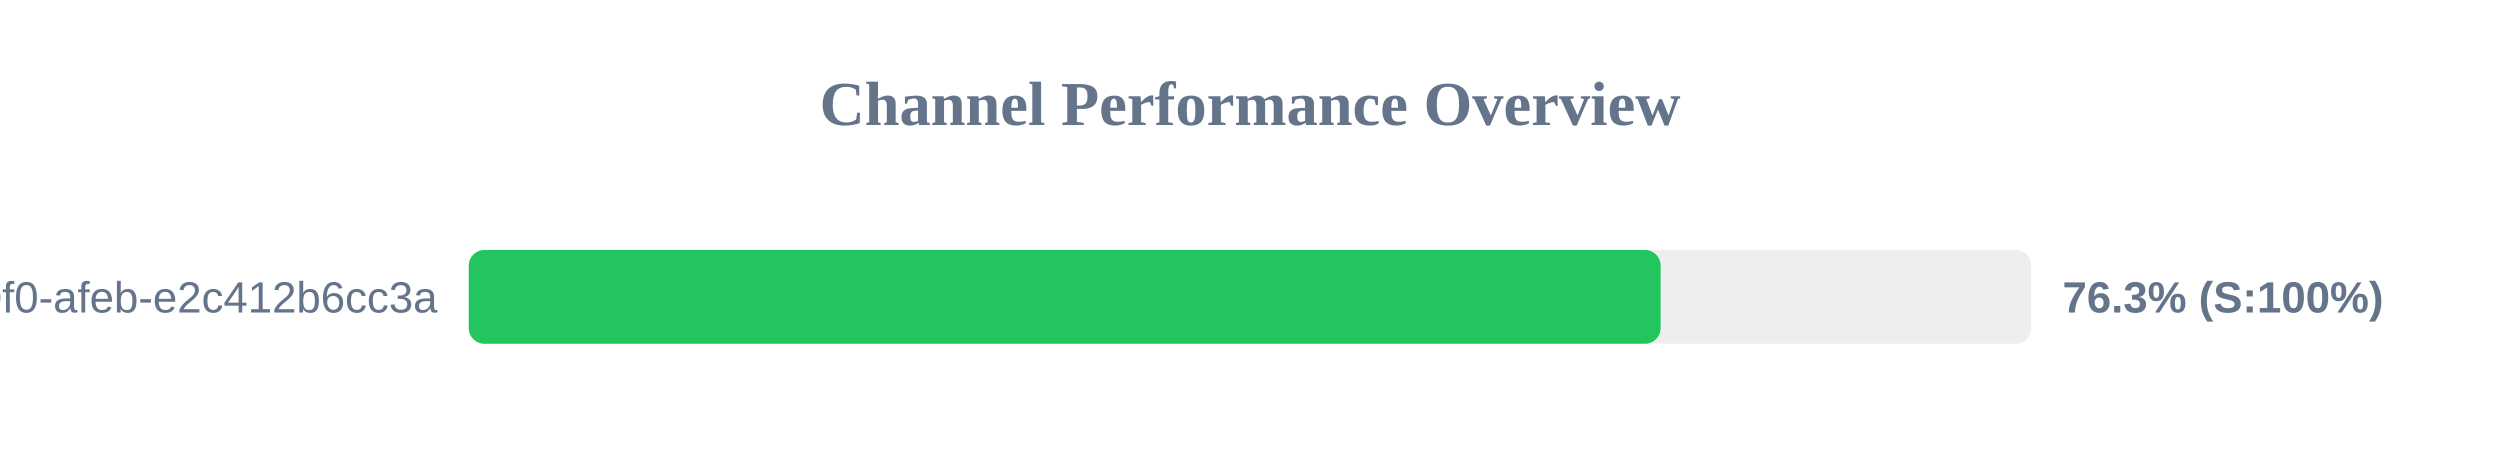
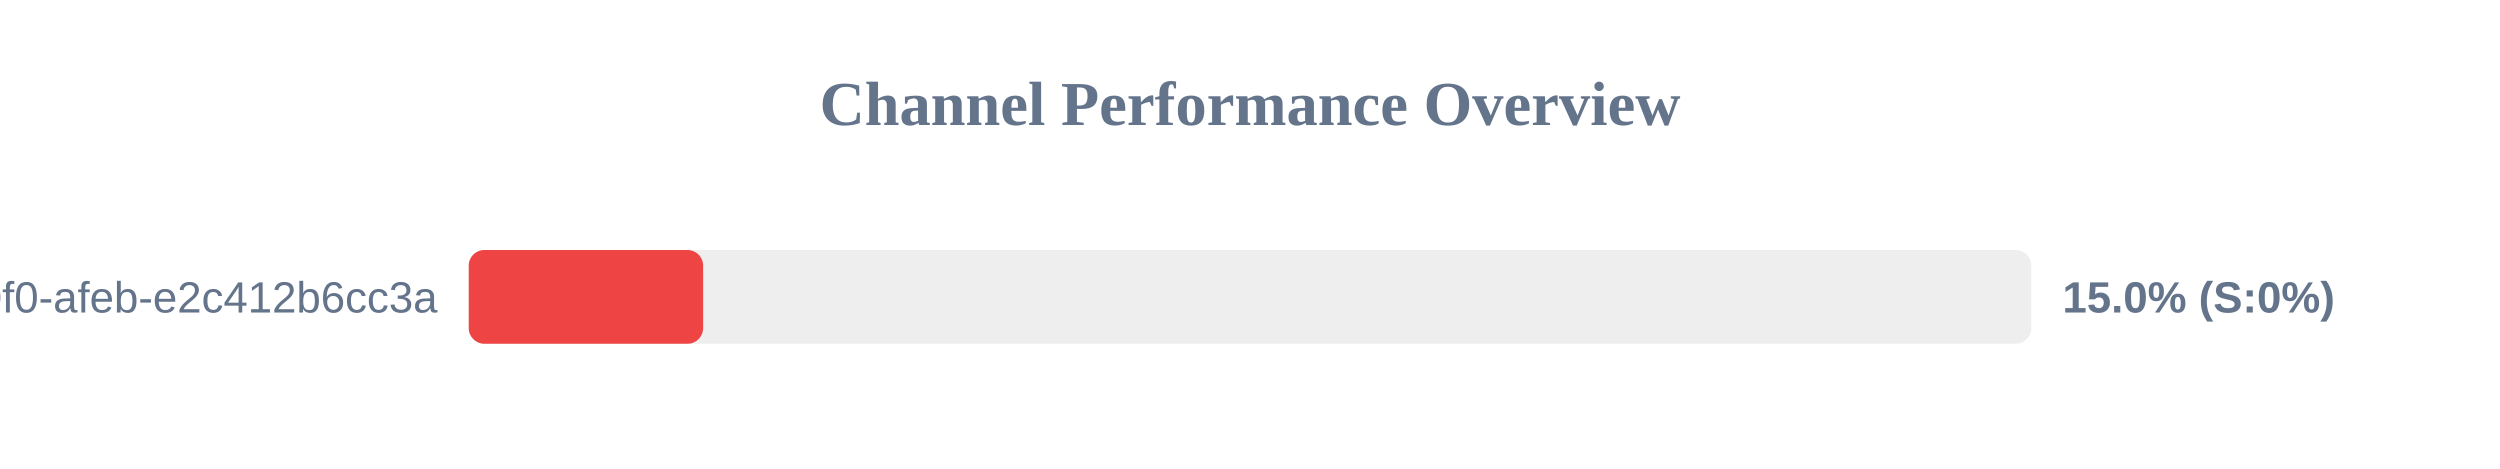
<svg xmlns="http://www.w3.org/2000/svg" width="800" height="150" version="1.1">
  <style>
        .row { font: 14px Arial; fill: #64748b; }
        .score { font: bold 14px Arial; fill: #64748b; }
    </style>
  <text x="400" y="40" text-anchor="middle" font-size="20px" font-weight="bold" fill="#64748b">Channel Performance Overview</text>
  <rect x="150" y="80" width="500" height="30" fill="#eee" rx="5" />
-   <rect x="150" y="80" width="381.4" height="30" fill="#22c55e" rx="5" />
+   <rect x="150" y="80" width="75.0" height="30" fill="#ef4444" rx="5" />
  <text x="140" y="100" text-anchor="end" class="row">?uuid=c6e02cd8-ce11-40f0-afeb-e2c412b6cc3a</text>
-   <text x="660" y="100" text-anchor="start" class="score">76.3% (S:100%)</text>
+   <text x="660" y="100" text-anchor="start" class="score">15.0% (S:0%)</text>
</svg>
